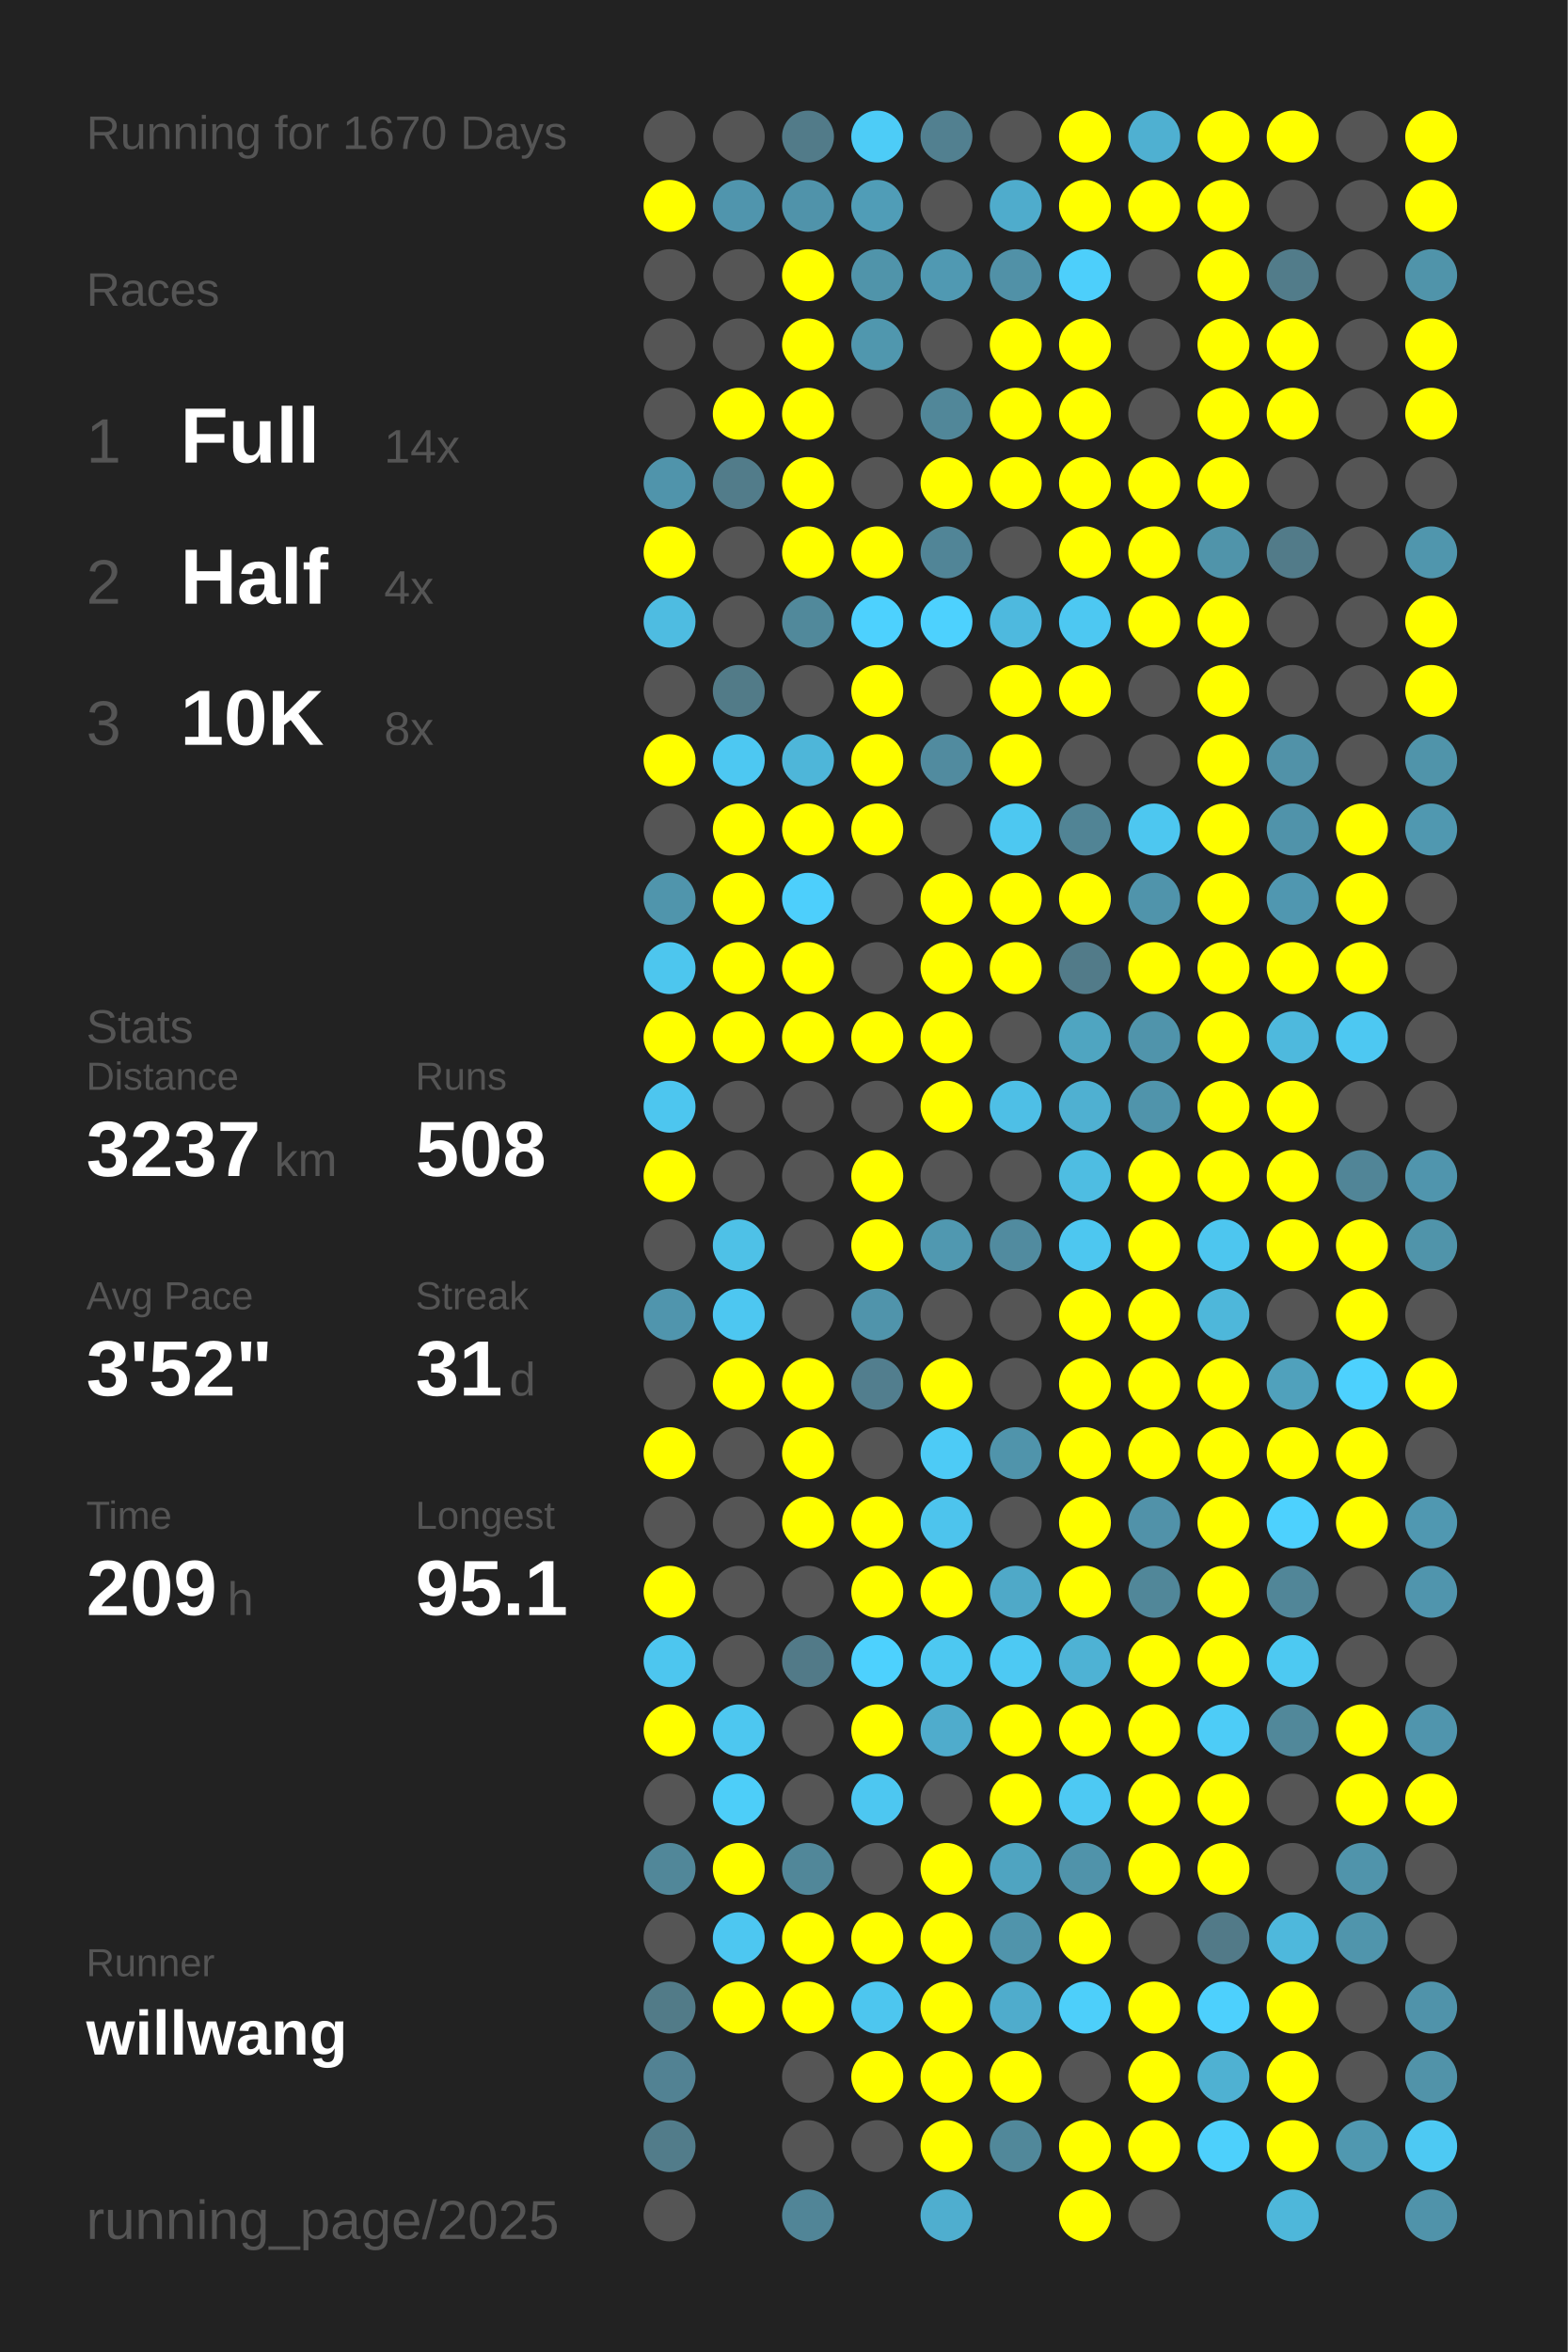
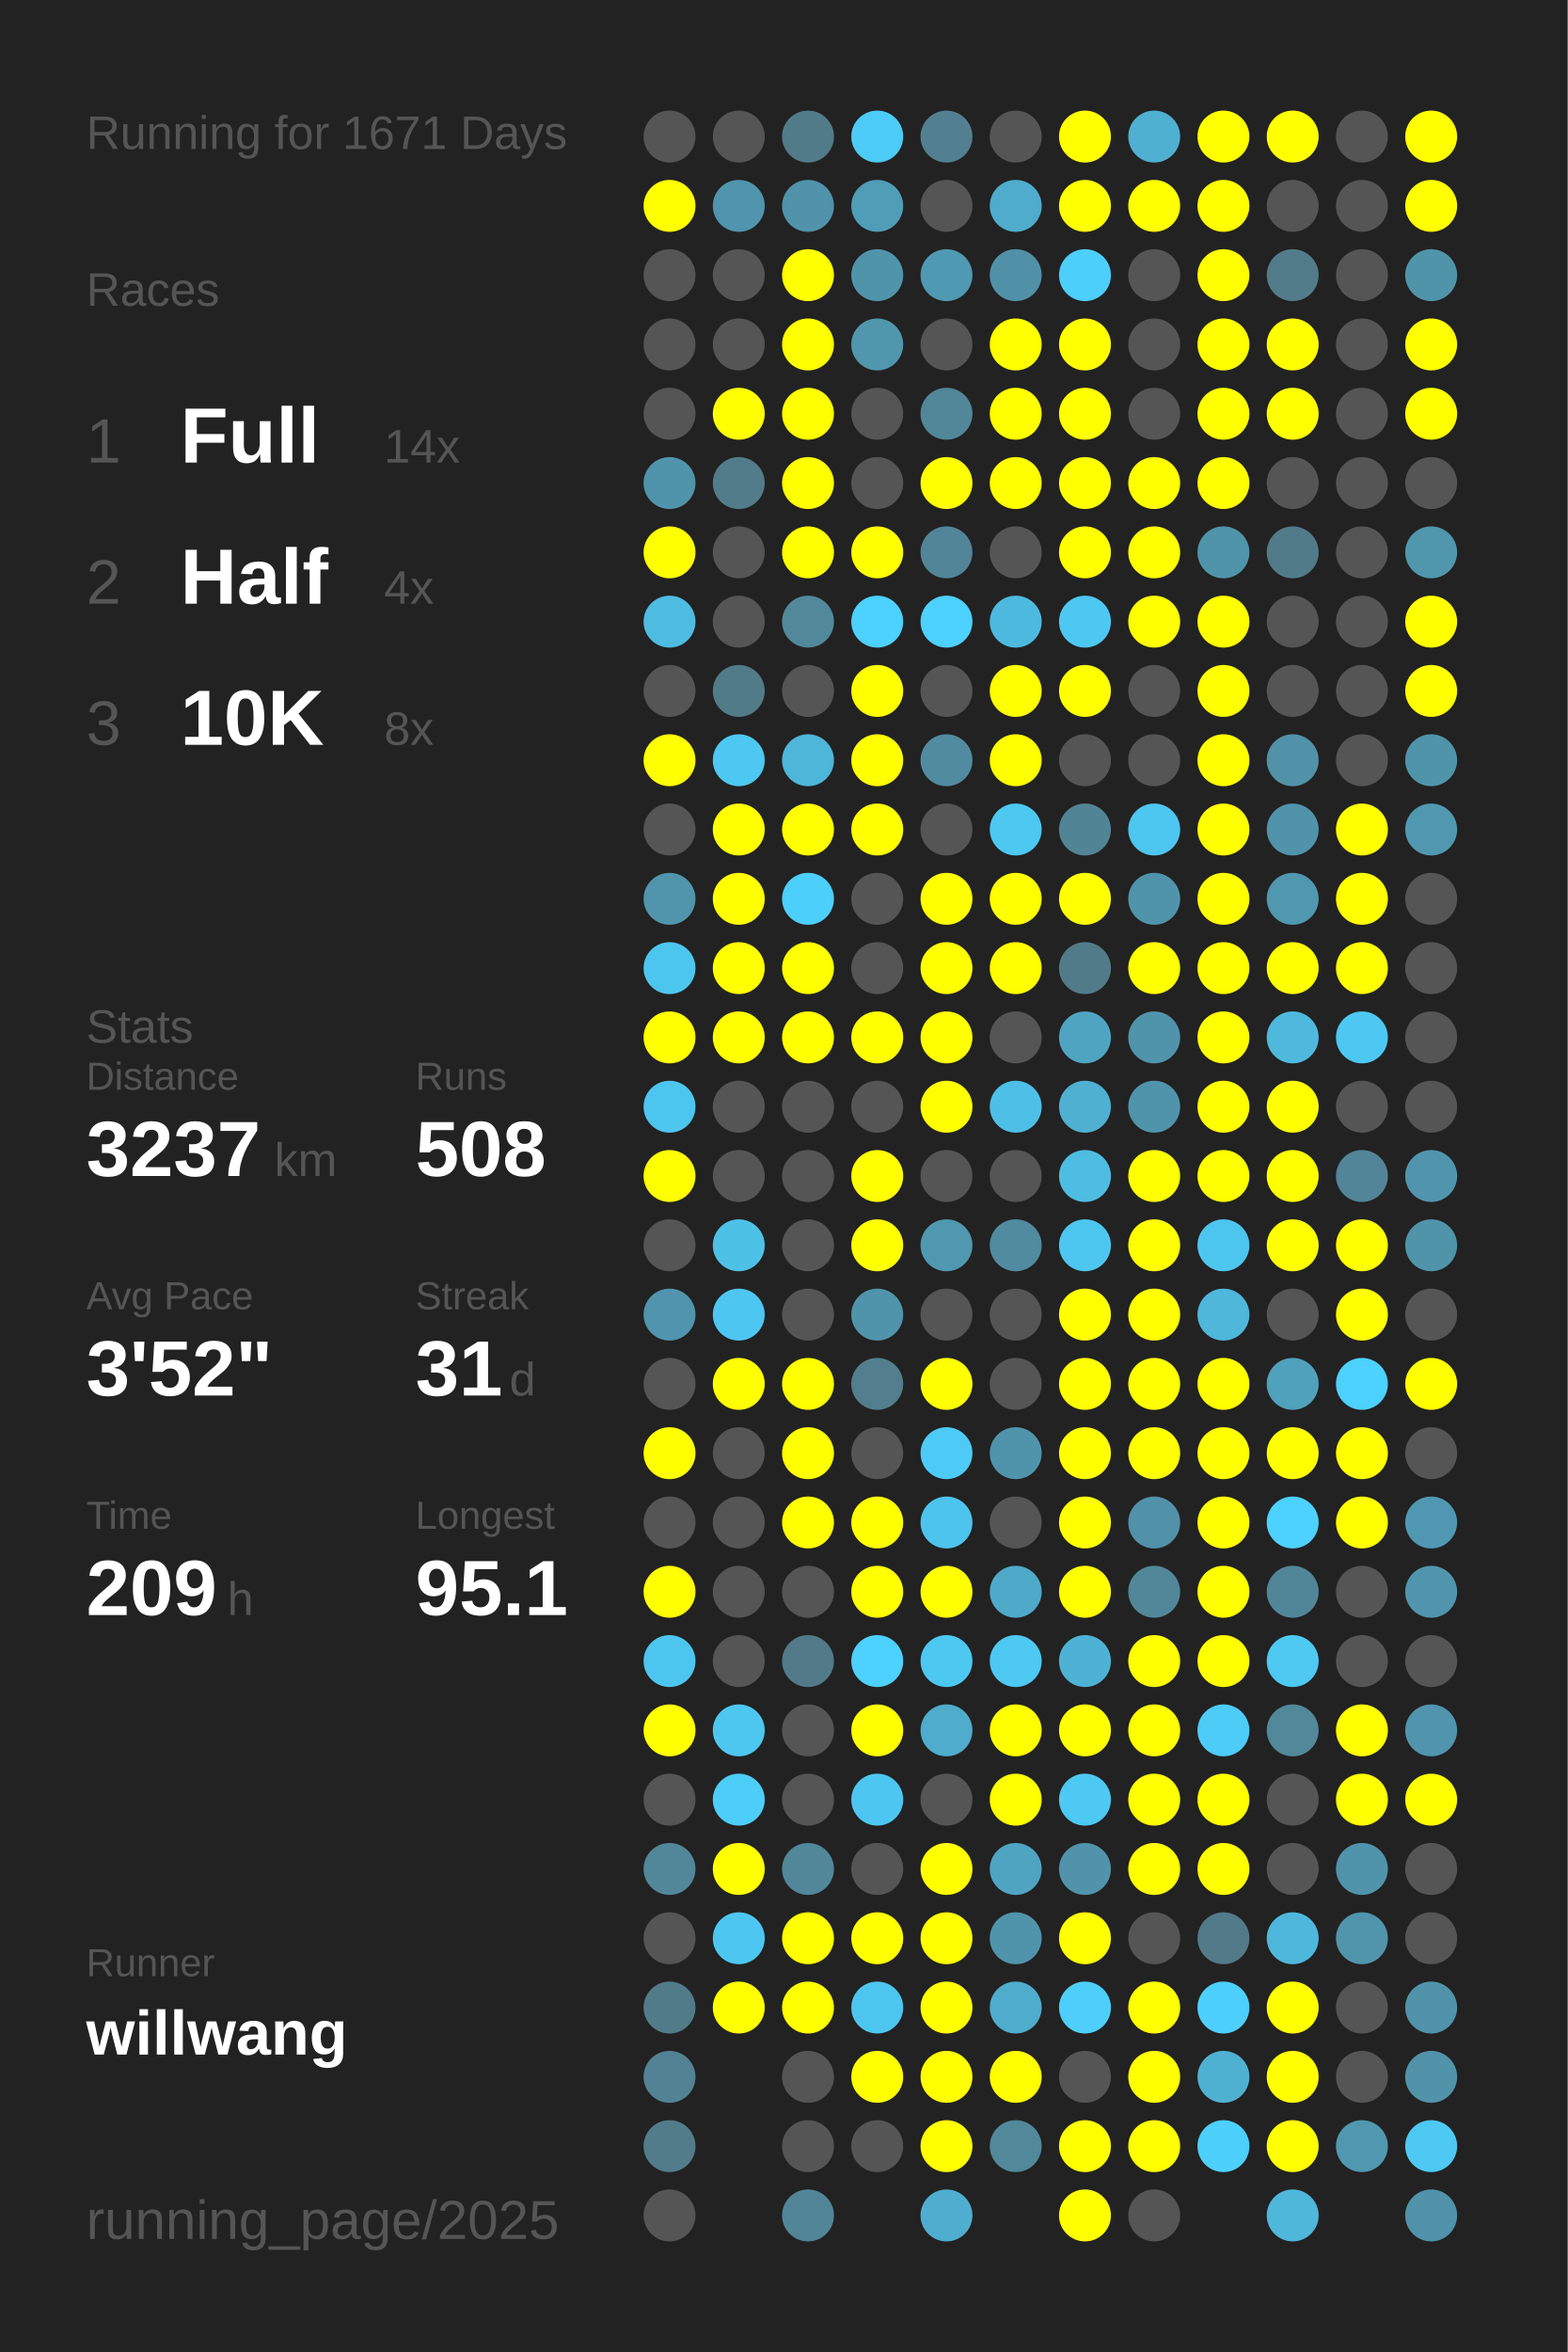
<svg xmlns="http://www.w3.org/2000/svg" baseProfile="full" height="300mm" version="1.1" viewBox="0,0,200,300" width="200mm">
  <defs />
  <rect fill="#222222" height="300" width="200" x="0" y="0" />
-   <text fill="#555555" style="font-size:6px; font-family:Arial;" x="11" y="19">Running for 1670 Days</text>
+   <text fill="#555555" style="font-size:6px; font-family:Arial;" x="11" y="19">Running for 1671 Days</text>
  <text fill="#555555" style="font-size:6px; font-family:Arial;" x="11" y="39">Races</text>
  <text fill="#555555" style="font-size:8px; font-family:Arial;" x="11" y="59">1</text>
  <text fill="#FFFFFF" style="font-size:10px; font-family:Arial; font-weight:bold;" x="23" y="59">Full</text>
  <text fill="#555555" style="font-size:6px; font-family:Arial;" x="49" y="59">14x</text>
  <text fill="#555555" style="font-size:8px; font-family:Arial;" x="11" y="77">2</text>
  <text fill="#FFFFFF" style="font-size:10px; font-family:Arial; font-weight:bold;" x="23" y="77">Half</text>
  <text fill="#555555" style="font-size:6px; font-family:Arial;" x="49" y="77">4x</text>
  <text fill="#555555" style="font-size:8px; font-family:Arial;" x="11" y="95">3</text>
  <text fill="#FFFFFF" style="font-size:10px; font-family:Arial; font-weight:bold;" x="23" y="95">10K</text>
  <text fill="#555555" style="font-size:6px; font-family:Arial;" x="49" y="95">8x</text>
  <text fill="#555555" style="font-size:6px; font-family:Arial;" x="11" y="133">Stats</text>
  <text fill="#555555" style="font-size:5px; font-family:Arial;" x="11" y="139">Distance</text>
  <text fill="#FFFFFF" style="font-size:10px; font-family:Arial; font-weight:bold;" x="11" y="150">3237</text>
  <text fill="#555555" style="font-size:6px; font-family:Arial;" x="35" y="150">km</text>
  <text fill="#555555" style="font-size:5px; font-family:Arial;" x="53" y="139">Runs</text>
  <text fill="#FFFFFF" style="font-size:10px; font-family:Arial; font-weight:bold;" x="53" y="150">508</text>
  <text fill="#555555" style="font-size:5px; font-family:Arial;" x="11" y="167">Avg Pace</text>
  <text fill="#FFFFFF" style="font-size:10px; font-family:Arial; font-weight:bold;" x="11" y="178">3'52"</text>
  <text fill="#555555" style="font-size:5px; font-family:Arial;" x="53" y="167">Streak</text>
  <text fill="#FFFFFF" style="font-size:10px; font-family:Arial; font-weight:bold;" x="53" y="178">31</text>
  <text fill="#555555" style="font-size:6px; font-family:Arial;" x="65" y="178">d</text>
  <text fill="#555555" style="font-size:5px; font-family:Arial;" x="11" y="195">Time</text>
  <text fill="#FFFFFF" style="font-size:10px; font-family:Arial; font-weight:bold;" x="11" y="206">209</text>
  <text fill="#555555" style="font-size:6px; font-family:Arial;" x="29" y="206">h</text>
  <text fill="#555555" style="font-size:5px; font-family:Arial;" x="53" y="195">Longest</text>
  <text fill="#FFFFFF" style="font-size:10px; font-family:Arial; font-weight:bold;" x="53" y="206">95.1</text>
  <text fill="#555555" style="font-size:5px; font-family:Arial;" x="11" y="252.065">Runner</text>
  <text fill="#FFFFFF" style="font-size:8px; font-family:Arial; font-weight:bold;" x="11" y="262.065">willwang</text>
  <text fill="#555555" style="font-size:7px; font-family:Arial;" x="11" y="285.581">running_page/2025</text>
  <circle cx="85.417" cy="17.419" fill="#555555" r="3.312" />
  <circle cx="85.417" cy="26.258" fill="#FFFF00" r="3.312" />
  <circle cx="85.417" cy="35.097" fill="#555555" r="3.312" />
  <circle cx="85.417" cy="43.935" fill="#555555" r="3.312" />
  <circle cx="85.417" cy="52.774" fill="#555555" r="3.312" />
  <circle cx="85.417" cy="61.613" fill="#5094ab" r="3.312" />
  <circle cx="85.417" cy="70.452" fill="#FFFF00" r="3.312" />
  <circle cx="85.417" cy="79.29" fill="#4ebce1" r="3.312" />
  <circle cx="85.417" cy="88.129" fill="#555555" r="3.312" />
  <circle cx="85.417" cy="96.968" fill="#FFFF00" r="3.312" />
  <circle cx="85.417" cy="105.806" fill="#555555" r="3.312" />
  <circle cx="85.417" cy="114.645" fill="#5095ac" r="3.312" />
  <circle cx="85.417" cy="123.484" fill="#4dc6ee" r="3.312" />
  <circle cx="85.417" cy="132.323" fill="#FFFF00" r="3.312" />
  <circle cx="85.417" cy="141.161" fill="#4dc6ef" r="3.312" />
  <circle cx="85.417" cy="150" fill="#FFFF00" r="3.312" />
  <circle cx="85.417" cy="158.839" fill="#555555" r="3.312" />
  <circle cx="85.417" cy="167.677" fill="#5095ad" r="3.312" />
  <circle cx="85.417" cy="176.516" fill="#555555" r="3.312" />
  <circle cx="85.417" cy="185.355" fill="#FFFF00" r="3.312" />
  <circle cx="85.417" cy="194.194" fill="#555555" r="3.312" />
  <circle cx="85.417" cy="203.032" fill="#FFFF00" r="3.312" />
  <circle cx="85.417" cy="211.871" fill="#4dc6ef" r="3.312" />
  <circle cx="85.417" cy="220.71" fill="#FFFF00" r="3.312" />
  <circle cx="85.417" cy="229.548" fill="#555555" r="3.312" />
  <circle cx="85.417" cy="238.387" fill="#518799" r="3.312" />
  <circle cx="85.417" cy="247.226" fill="#555555" r="3.312" />
  <circle cx="85.417" cy="256.065" fill="#527b88" r="3.312" />
  <circle cx="85.417" cy="264.903" fill="#528293" r="3.312" />
  <circle cx="85.417" cy="273.742" fill="#527c8a" r="3.312" />
  <circle cx="85.417" cy="282.581" fill="#555555" r="3.312" />
  <circle cx="94.25" cy="17.419" fill="#555555" r="3.312" />
  <circle cx="94.25" cy="26.258" fill="#5095ad" r="3.312" />
  <circle cx="94.25" cy="35.097" fill="#555555" r="3.312" />
  <circle cx="94.25" cy="43.935" fill="#555555" r="3.312" />
  <circle cx="94.25" cy="52.774" fill="#FFFF00" r="3.312" />
  <circle cx="94.25" cy="61.613" fill="#527c8a" r="3.312" />
  <circle cx="94.25" cy="70.452" fill="#555555" r="3.312" />
  <circle cx="94.25" cy="79.29" fill="#555555" r="3.312" />
  <circle cx="94.25" cy="88.129" fill="#527b88" r="3.312" />
  <circle cx="94.25" cy="96.968" fill="#4dc8f2" r="3.312" />
  <circle cx="94.25" cy="105.806" fill="#FFFF00" r="3.312" />
  <circle cx="94.25" cy="114.645" fill="#FFFF00" r="3.312" />
  <circle cx="94.25" cy="123.484" fill="#FFFF00" r="3.312" />
  <circle cx="94.25" cy="132.323" fill="#FFFF00" r="3.312" />
  <circle cx="94.25" cy="141.161" fill="#555555" r="3.312" />
  <circle cx="94.25" cy="150" fill="#555555" r="3.312" />
  <circle cx="94.25" cy="158.839" fill="#4ec1e7" r="3.312" />
  <circle cx="94.25" cy="167.677" fill="#4dc7f1" r="3.312" />
  <circle cx="94.25" cy="176.516" fill="#FFFF00" r="3.312" />
  <circle cx="94.25" cy="185.355" fill="#555555" r="3.312" />
  <circle cx="94.25" cy="194.194" fill="#555555" r="3.312" />
  <circle cx="94.25" cy="203.032" fill="#555555" r="3.312" />
  <circle cx="94.25" cy="211.871" fill="#555555" r="3.312" />
  <circle cx="94.25" cy="220.71" fill="#4dc7f0" r="3.312" />
  <circle cx="94.25" cy="229.548" fill="#4dcef9" r="3.312" />
  <circle cx="94.25" cy="238.387" fill="#FFFF00" r="3.312" />
  <circle cx="94.25" cy="247.226" fill="#4dc7f1" r="3.312" />
  <circle cx="94.25" cy="256.065" fill="#FFFF00" r="3.312" />
  <circle cx="103.083" cy="17.419" fill="#527b89" r="3.312" />
  <circle cx="103.083" cy="26.258" fill="#5093aa" r="3.312" />
  <circle cx="103.083" cy="35.097" fill="#FFFF00" r="3.312" />
  <circle cx="103.083" cy="43.935" fill="#FFFF00" r="3.312" />
  <circle cx="103.083" cy="52.774" fill="#FFFF00" r="3.312" />
  <circle cx="103.083" cy="61.613" fill="#FFFF00" r="3.312" />
  <circle cx="103.083" cy="70.452" fill="#FFFF00" r="3.312" />
  <circle cx="103.083" cy="79.29" fill="#51899b" r="3.312" />
  <circle cx="103.083" cy="88.129" fill="#555555" r="3.312" />
  <circle cx="103.083" cy="96.968" fill="#4eb6d9" r="3.312" />
  <circle cx="103.083" cy="105.806" fill="#FFFF00" r="3.312" />
  <circle cx="103.083" cy="114.645" fill="#4dcffc" r="3.312" />
  <circle cx="103.083" cy="123.484" fill="#FFFF00" r="3.312" />
  <circle cx="103.083" cy="132.323" fill="#FFFF00" r="3.312" />
  <circle cx="103.083" cy="141.161" fill="#555555" r="3.312" />
  <circle cx="103.083" cy="150" fill="#555555" r="3.312" />
  <circle cx="103.083" cy="158.839" fill="#555555" r="3.312" />
  <circle cx="103.083" cy="167.677" fill="#555555" r="3.312" />
  <circle cx="103.083" cy="176.516" fill="#FFFF00" r="3.312" />
  <circle cx="103.083" cy="185.355" fill="#FFFF00" r="3.312" />
  <circle cx="103.083" cy="194.194" fill="#FFFF00" r="3.312" />
  <circle cx="103.083" cy="203.032" fill="#555555" r="3.312" />
  <circle cx="103.083" cy="211.871" fill="#527a88" r="3.312" />
  <circle cx="103.083" cy="220.71" fill="#555555" r="3.312" />
  <circle cx="103.083" cy="229.548" fill="#555555" r="3.312" />
  <circle cx="103.083" cy="238.387" fill="#518799" r="3.312" />
  <circle cx="103.083" cy="247.226" fill="#FFFF00" r="3.312" />
  <circle cx="103.083" cy="256.065" fill="#FFFF00" r="3.312" />
  <circle cx="103.083" cy="264.903" fill="#555555" r="3.312" />
  <circle cx="103.083" cy="273.742" fill="#555555" r="3.312" />
  <circle cx="103.083" cy="282.581" fill="#518597" r="3.312" />
  <circle cx="111.917" cy="17.419" fill="#4dccf7" r="3.312" />
  <circle cx="111.917" cy="26.258" fill="#509db7" r="3.312" />
  <circle cx="111.917" cy="35.097" fill="#5094aa" r="3.312" />
  <circle cx="111.917" cy="43.935" fill="#5097ae" r="3.312" />
  <circle cx="111.917" cy="52.774" fill="#555555" r="3.312" />
  <circle cx="111.917" cy="61.613" fill="#555555" r="3.312" />
  <circle cx="111.917" cy="70.452" fill="#FFFF00" r="3.312" />
  <circle cx="111.917" cy="79.29" fill="#4dd1fe" r="3.312" />
  <circle cx="111.917" cy="88.129" fill="#FFFF00" r="3.312" />
  <circle cx="111.917" cy="96.968" fill="#FFFF00" r="3.312" />
  <circle cx="111.917" cy="105.806" fill="#FFFF00" r="3.312" />
  <circle cx="111.917" cy="114.645" fill="#555555" r="3.312" />
  <circle cx="111.917" cy="123.484" fill="#555555" r="3.312" />
  <circle cx="111.917" cy="132.323" fill="#FFFF00" r="3.312" />
  <circle cx="111.917" cy="141.161" fill="#555555" r="3.312" />
  <circle cx="111.917" cy="150" fill="#FFFF00" r="3.312" />
  <circle cx="111.917" cy="158.839" fill="#FFFF00" r="3.312" />
  <circle cx="111.917" cy="167.677" fill="#5094ab" r="3.312" />
  <circle cx="111.917" cy="176.516" fill="#527e8e" r="3.312" />
  <circle cx="111.917" cy="185.355" fill="#555555" r="3.312" />
  <circle cx="111.917" cy="194.194" fill="#FFFF00" r="3.312" />
  <circle cx="111.917" cy="203.032" fill="#FFFF00" r="3.312" />
  <circle cx="111.917" cy="211.871" fill="#4dd1fe" r="3.312" />
  <circle cx="111.917" cy="220.71" fill="#FFFF00" r="3.312" />
  <circle cx="111.917" cy="229.548" fill="#4dc7f1" r="3.312" />
  <circle cx="111.917" cy="238.387" fill="#555555" r="3.312" />
  <circle cx="111.917" cy="247.226" fill="#FFFF00" r="3.312" />
  <circle cx="111.917" cy="256.065" fill="#4dc6ef" r="3.312" />
  <circle cx="111.917" cy="264.903" fill="#FFFF00" r="3.312" />
  <circle cx="111.917" cy="273.742" fill="#555555" r="3.312" />
  <circle cx="120.75" cy="17.419" fill="#528090" r="3.312" />
  <circle cx="120.75" cy="26.258" fill="#555555" r="3.312" />
  <circle cx="120.75" cy="35.097" fill="#5099b2" r="3.312" />
  <circle cx="120.75" cy="43.935" fill="#555555" r="3.312" />
  <circle cx="120.75" cy="52.774" fill="#518799" r="3.312" />
  <circle cx="120.75" cy="61.613" fill="#FFFF00" r="3.312" />
  <circle cx="120.75" cy="70.452" fill="#518597" r="3.312" />
  <circle cx="120.75" cy="79.29" fill="#4dd1fe" r="3.312" />
  <circle cx="120.75" cy="88.129" fill="#555555" r="3.312" />
  <circle cx="120.75" cy="96.968" fill="#518b9f" r="3.312" />
  <circle cx="120.75" cy="105.806" fill="#555555" r="3.312" />
  <circle cx="120.75" cy="114.645" fill="#FFFF00" r="3.312" />
  <circle cx="120.75" cy="123.484" fill="#FFFF00" r="3.312" />
  <circle cx="120.75" cy="132.323" fill="#FFFF00" r="3.312" />
  <circle cx="120.75" cy="141.161" fill="#FFFF00" r="3.312" />
  <circle cx="120.75" cy="150" fill="#555555" r="3.312" />
  <circle cx="120.75" cy="158.839" fill="#5098b0" r="3.312" />
  <circle cx="120.75" cy="167.677" fill="#555555" r="3.312" />
  <circle cx="120.75" cy="176.516" fill="#FFFF00" r="3.312" />
  <circle cx="120.75" cy="185.355" fill="#4dcbf6" r="3.312" />
  <circle cx="120.75" cy="194.194" fill="#4dc4ed" r="3.312" />
  <circle cx="120.75" cy="203.032" fill="#FFFF00" r="3.312" />
  <circle cx="120.75" cy="211.871" fill="#4dc8f1" r="3.312" />
  <circle cx="120.75" cy="220.71" fill="#4faccc" r="3.312" />
  <circle cx="120.75" cy="229.548" fill="#555555" r="3.312" />
  <circle cx="120.75" cy="238.387" fill="#FFFF00" r="3.312" />
  <circle cx="120.75" cy="247.226" fill="#FFFF00" r="3.312" />
  <circle cx="120.75" cy="256.065" fill="#FFFF00" r="3.312" />
  <circle cx="120.75" cy="264.903" fill="#FFFF00" r="3.312" />
  <circle cx="120.75" cy="273.742" fill="#FFFF00" r="3.312" />
  <circle cx="120.75" cy="282.581" fill="#4faecf" r="3.312" />
  <circle cx="129.583" cy="17.419" fill="#555555" r="3.312" />
  <circle cx="129.583" cy="26.258" fill="#4faccc" r="3.312" />
  <circle cx="129.583" cy="35.097" fill="#5191a7" r="3.312" />
  <circle cx="129.583" cy="43.935" fill="#FFFF00" r="3.312" />
  <circle cx="129.583" cy="52.774" fill="#FFFF00" r="3.312" />
  <circle cx="129.583" cy="61.613" fill="#FFFF00" r="3.312" />
  <circle cx="129.583" cy="70.452" fill="#555555" r="3.312" />
  <circle cx="129.583" cy="79.29" fill="#4eb9de" r="3.312" />
  <circle cx="129.583" cy="88.129" fill="#FFFF00" r="3.312" />
  <circle cx="129.583" cy="96.968" fill="#FFFF00" r="3.312" />
  <circle cx="129.583" cy="105.806" fill="#4dc8f1" r="3.312" />
  <circle cx="129.583" cy="114.645" fill="#FFFF00" r="3.312" />
  <circle cx="129.583" cy="123.484" fill="#FFFF00" r="3.312" />
  <circle cx="129.583" cy="132.323" fill="#555555" r="3.312" />
  <circle cx="129.583" cy="141.161" fill="#4ebfe6" r="3.312" />
  <circle cx="129.583" cy="150" fill="#555555" r="3.312" />
  <circle cx="129.583" cy="158.839" fill="#518b9f" r="3.312" />
  <circle cx="129.583" cy="167.677" fill="#555555" r="3.312" />
  <circle cx="129.583" cy="176.516" fill="#555555" r="3.312" />
  <circle cx="129.583" cy="185.355" fill="#5094ab" r="3.312" />
  <circle cx="129.583" cy="194.194" fill="#555555" r="3.312" />
  <circle cx="129.583" cy="203.032" fill="#4fa9c8" r="3.312" />
  <circle cx="129.583" cy="211.871" fill="#4dc9f3" r="3.312" />
  <circle cx="129.583" cy="220.71" fill="#FFFF00" r="3.312" />
  <circle cx="129.583" cy="229.548" fill="#FFFF00" r="3.312" />
  <circle cx="129.583" cy="238.387" fill="#4fa4c1" r="3.312" />
  <circle cx="129.583" cy="247.226" fill="#5094ab" r="3.312" />
  <circle cx="129.583" cy="256.065" fill="#4faccc" r="3.312" />
  <circle cx="129.583" cy="264.903" fill="#FFFF00" r="3.312" />
  <circle cx="129.583" cy="273.742" fill="#51889a" r="3.312" />
  <circle cx="138.417" cy="17.419" fill="#FFFF00" r="3.312" />
  <circle cx="138.417" cy="26.258" fill="#FFFF00" r="3.312" />
  <circle cx="138.417" cy="35.097" fill="#4dcffb" r="3.312" />
  <circle cx="138.417" cy="43.935" fill="#FFFF00" r="3.312" />
  <circle cx="138.417" cy="52.774" fill="#FFFF00" r="3.312" />
  <circle cx="138.417" cy="61.613" fill="#FFFF00" r="3.312" />
  <circle cx="138.417" cy="70.452" fill="#FFFF00" r="3.312" />
  <circle cx="138.417" cy="79.29" fill="#4dc8f2" r="3.312" />
  <circle cx="138.417" cy="88.129" fill="#FFFF00" r="3.312" />
  <circle cx="138.417" cy="96.968" fill="#555555" r="3.312" />
  <circle cx="138.417" cy="105.806" fill="#518495" r="3.312" />
  <circle cx="138.417" cy="114.645" fill="#FFFF00" r="3.312" />
  <circle cx="138.417" cy="123.484" fill="#527b89" r="3.312" />
  <circle cx="138.417" cy="132.323" fill="#4fa5c1" r="3.312" />
  <circle cx="138.417" cy="141.161" fill="#4fb0d1" r="3.312" />
  <circle cx="138.417" cy="150" fill="#4ebde2" r="3.312" />
  <circle cx="138.417" cy="158.839" fill="#4dc7f0" r="3.312" />
  <circle cx="138.417" cy="167.677" fill="#FFFF00" r="3.312" />
  <circle cx="138.417" cy="176.516" fill="#FFFF00" r="3.312" />
  <circle cx="138.417" cy="185.355" fill="#FFFF00" r="3.312" />
  <circle cx="138.417" cy="194.194" fill="#FFFF00" r="3.312" />
  <circle cx="138.417" cy="203.032" fill="#FFFF00" r="3.312" />
  <circle cx="138.417" cy="211.871" fill="#4eb2d4" r="3.312" />
  <circle cx="138.417" cy="220.71" fill="#FFFF00" r="3.312" />
  <circle cx="138.417" cy="229.548" fill="#4dc9f3" r="3.312" />
  <circle cx="138.417" cy="238.387" fill="#5093aa" r="3.312" />
  <circle cx="138.417" cy="247.226" fill="#FFFF00" r="3.312" />
  <circle cx="138.417" cy="256.065" fill="#4dcffa" r="3.312" />
  <circle cx="138.417" cy="264.903" fill="#555555" r="3.312" />
  <circle cx="138.417" cy="273.742" fill="#FFFF00" r="3.312" />
  <circle cx="138.417" cy="282.581" fill="#FFFF00" r="3.312" />
  <circle cx="147.25" cy="17.419" fill="#4fb0d1" r="3.312" />
  <circle cx="147.25" cy="26.258" fill="#FFFF00" r="3.312" />
  <circle cx="147.25" cy="35.097" fill="#555555" r="3.312" />
  <circle cx="147.25" cy="43.935" fill="#555555" r="3.312" />
  <circle cx="147.25" cy="52.774" fill="#555555" r="3.312" />
  <circle cx="147.25" cy="61.613" fill="#FFFF00" r="3.312" />
  <circle cx="147.25" cy="70.452" fill="#FFFF00" r="3.312" />
  <circle cx="147.25" cy="79.29" fill="#FFFF00" r="3.312" />
  <circle cx="147.25" cy="88.129" fill="#555555" r="3.312" />
  <circle cx="147.25" cy="96.968" fill="#555555" r="3.312" />
  <circle cx="147.25" cy="105.806" fill="#4dc7f0" r="3.312" />
  <circle cx="147.25" cy="114.645" fill="#5094ab" r="3.312" />
  <circle cx="147.25" cy="123.484" fill="#FFFF00" r="3.312" />
  <circle cx="147.25" cy="132.323" fill="#5094ab" r="3.312" />
  <circle cx="147.25" cy="141.161" fill="#5094ab" r="3.312" />
  <circle cx="147.25" cy="150" fill="#FFFF00" r="3.312" />
  <circle cx="147.25" cy="158.839" fill="#FFFF00" r="3.312" />
  <circle cx="147.25" cy="167.677" fill="#FFFF00" r="3.312" />
  <circle cx="147.25" cy="176.516" fill="#FFFF00" r="3.312" />
  <circle cx="147.25" cy="185.355" fill="#FFFF00" r="3.312" />
  <circle cx="147.25" cy="194.194" fill="#5192a9" r="3.312" />
  <circle cx="147.25" cy="203.032" fill="#518799" r="3.312" />
  <circle cx="147.25" cy="211.871" fill="#FFFF00" r="3.312" />
  <circle cx="147.25" cy="220.71" fill="#FFFF00" r="3.312" />
  <circle cx="147.25" cy="229.548" fill="#FFFF00" r="3.312" />
  <circle cx="147.25" cy="238.387" fill="#FFFF00" r="3.312" />
  <circle cx="147.25" cy="247.226" fill="#555555" r="3.312" />
  <circle cx="147.25" cy="256.065" fill="#FFFF00" r="3.312" />
  <circle cx="147.25" cy="264.903" fill="#FFFF00" r="3.312" />
  <circle cx="147.25" cy="273.742" fill="#FFFF00" r="3.312" />
  <circle cx="147.25" cy="282.581" fill="#555555" r="3.312" />
  <circle cx="156.083" cy="17.419" fill="#FFFF00" r="3.312" />
  <circle cx="156.083" cy="26.258" fill="#FFFF00" r="3.312" />
  <circle cx="156.083" cy="35.097" fill="#FFFF00" r="3.312" />
  <circle cx="156.083" cy="43.935" fill="#FFFF00" r="3.312" />
  <circle cx="156.083" cy="52.774" fill="#FFFF00" r="3.312" />
  <circle cx="156.083" cy="61.613" fill="#FFFF00" r="3.312" />
  <circle cx="156.083" cy="70.452" fill="#5094aa" r="3.312" />
  <circle cx="156.083" cy="79.29" fill="#FFFF00" r="3.312" />
  <circle cx="156.083" cy="88.129" fill="#FFFF00" r="3.312" />
  <circle cx="156.083" cy="96.968" fill="#FFFF00" r="3.312" />
  <circle cx="156.083" cy="105.806" fill="#FFFF00" r="3.312" />
  <circle cx="156.083" cy="114.645" fill="#FFFF00" r="3.312" />
  <circle cx="156.083" cy="123.484" fill="#FFFF00" r="3.312" />
  <circle cx="156.083" cy="132.323" fill="#FFFF00" r="3.312" />
  <circle cx="156.083" cy="141.161" fill="#FFFF00" r="3.312" />
  <circle cx="156.083" cy="150" fill="#FFFF00" r="3.312" />
  <circle cx="156.083" cy="158.839" fill="#4dc6ef" r="3.312" />
  <circle cx="156.083" cy="167.677" fill="#4eb7da" r="3.312" />
  <circle cx="156.083" cy="176.516" fill="#FFFF00" r="3.312" />
  <circle cx="156.083" cy="185.355" fill="#FFFF00" r="3.312" />
  <circle cx="156.083" cy="194.194" fill="#FFFF00" r="3.312" />
  <circle cx="156.083" cy="203.032" fill="#FFFF00" r="3.312" />
  <circle cx="156.083" cy="211.871" fill="#FFFF00" r="3.312" />
  <circle cx="156.083" cy="220.71" fill="#4dccf7" r="3.312" />
  <circle cx="156.083" cy="229.548" fill="#FFFF00" r="3.312" />
  <circle cx="156.083" cy="238.387" fill="#FFFF00" r="3.312" />
  <circle cx="156.083" cy="247.226" fill="#527a88" r="3.312" />
  <circle cx="156.083" cy="256.065" fill="#4dd0fd" r="3.312" />
  <circle cx="156.083" cy="264.903" fill="#4fb1d2" r="3.312" />
  <circle cx="156.083" cy="273.742" fill="#4dd0fc" r="3.312" />
  <circle cx="164.917" cy="17.419" fill="#FFFF00" r="3.312" />
  <circle cx="164.917" cy="26.258" fill="#555555" r="3.312" />
  <circle cx="164.917" cy="35.097" fill="#527c8a" r="3.312" />
  <circle cx="164.917" cy="43.935" fill="#FFFF00" r="3.312" />
  <circle cx="164.917" cy="52.774" fill="#FFFF00" r="3.312" />
  <circle cx="164.917" cy="61.613" fill="#555555" r="3.312" />
  <circle cx="164.917" cy="70.452" fill="#527b89" r="3.312" />
  <circle cx="164.917" cy="79.29" fill="#555555" r="3.312" />
  <circle cx="164.917" cy="88.129" fill="#555555" r="3.312" />
  <circle cx="164.917" cy="96.968" fill="#5192a8" r="3.312" />
  <circle cx="164.917" cy="105.806" fill="#5093aa" r="3.312" />
  <circle cx="164.917" cy="114.645" fill="#5097b0" r="3.312" />
  <circle cx="164.917" cy="123.484" fill="#FFFF00" r="3.312" />
  <circle cx="164.917" cy="132.323" fill="#4eb9dd" r="3.312" />
  <circle cx="164.917" cy="141.161" fill="#FFFF00" r="3.312" />
  <circle cx="164.917" cy="150" fill="#FFFF00" r="3.312" />
  <circle cx="164.917" cy="158.839" fill="#FFFF00" r="3.312" />
  <circle cx="164.917" cy="167.677" fill="#555555" r="3.312" />
  <circle cx="164.917" cy="176.516" fill="#50a1bc" r="3.312" />
  <circle cx="164.917" cy="185.355" fill="#FFFF00" r="3.312" />
  <circle cx="164.917" cy="194.194" fill="#4dd1fe" r="3.312" />
  <circle cx="164.917" cy="203.032" fill="#518698" r="3.312" />
  <circle cx="164.917" cy="211.871" fill="#4dc9f2" r="3.312" />
  <circle cx="164.917" cy="220.71" fill="#51889a" r="3.312" />
  <circle cx="164.917" cy="229.548" fill="#555555" r="3.312" />
  <circle cx="164.917" cy="238.387" fill="#555555" r="3.312" />
  <circle cx="164.917" cy="247.226" fill="#4eb8dc" r="3.312" />
  <circle cx="164.917" cy="256.065" fill="#FFFF00" r="3.312" />
  <circle cx="164.917" cy="264.903" fill="#FFFF00" r="3.312" />
  <circle cx="164.917" cy="273.742" fill="#FFFF00" r="3.312" />
  <circle cx="164.917" cy="282.581" fill="#4eb7da" r="3.312" />
  <circle cx="173.75" cy="17.419" fill="#555555" r="3.312" />
  <circle cx="173.75" cy="26.258" fill="#555555" r="3.312" />
  <circle cx="173.75" cy="35.097" fill="#555555" r="3.312" />
  <circle cx="173.75" cy="43.935" fill="#555555" r="3.312" />
  <circle cx="173.75" cy="52.774" fill="#555555" r="3.312" />
  <circle cx="173.75" cy="61.613" fill="#555555" r="3.312" />
  <circle cx="173.75" cy="70.452" fill="#555555" r="3.312" />
  <circle cx="173.75" cy="79.29" fill="#555555" r="3.312" />
  <circle cx="173.75" cy="88.129" fill="#555555" r="3.312" />
  <circle cx="173.75" cy="96.968" fill="#555555" r="3.312" />
  <circle cx="173.75" cy="105.806" fill="#FFFF00" r="3.312" />
  <circle cx="173.75" cy="114.645" fill="#FFFF00" r="3.312" />
  <circle cx="173.75" cy="123.484" fill="#FFFF00" r="3.312" />
  <circle cx="173.75" cy="132.323" fill="#4dc8f2" r="3.312" />
  <circle cx="173.75" cy="141.161" fill="#555555" r="3.312" />
  <circle cx="173.75" cy="150" fill="#518597" r="3.312" />
  <circle cx="173.75" cy="158.839" fill="#FFFF00" r="3.312" />
  <circle cx="173.75" cy="167.677" fill="#FFFF00" r="3.312" />
  <circle cx="173.75" cy="176.516" fill="#4dd1fe" r="3.312" />
  <circle cx="173.75" cy="185.355" fill="#FFFF00" r="3.312" />
  <circle cx="173.75" cy="194.194" fill="#FFFF00" r="3.312" />
  <circle cx="173.75" cy="203.032" fill="#555555" r="3.312" />
  <circle cx="173.75" cy="211.871" fill="#555555" r="3.312" />
  <circle cx="173.75" cy="220.71" fill="#FFFF00" r="3.312" />
  <circle cx="173.75" cy="229.548" fill="#FFFF00" r="3.312" />
  <circle cx="173.75" cy="238.387" fill="#5094ab" r="3.312" />
  <circle cx="173.75" cy="247.226" fill="#5095ac" r="3.312" />
  <circle cx="173.75" cy="256.065" fill="#555555" r="3.312" />
  <circle cx="173.75" cy="264.903" fill="#555555" r="3.312" />
  <circle cx="173.75" cy="273.742" fill="#5098b0" r="3.312" />
  <circle cx="182.583" cy="17.419" fill="#FFFF00" r="3.312" />
  <circle cx="182.583" cy="26.258" fill="#FFFF00" r="3.312" />
  <circle cx="182.583" cy="35.097" fill="#5094aa" r="3.312" />
  <circle cx="182.583" cy="43.935" fill="#FFFF00" r="3.312" />
  <circle cx="182.583" cy="52.774" fill="#FFFF00" r="3.312" />
  <circle cx="182.583" cy="61.613" fill="#555555" r="3.312" />
  <circle cx="182.583" cy="70.452" fill="#5096ad" r="3.312" />
  <circle cx="182.583" cy="79.29" fill="#FFFF00" r="3.312" />
  <circle cx="182.583" cy="88.129" fill="#FFFF00" r="3.312" />
  <circle cx="182.583" cy="96.968" fill="#5094aa" r="3.312" />
  <circle cx="182.583" cy="105.806" fill="#5098b0" r="3.312" />
  <circle cx="182.583" cy="114.645" fill="#555555" r="3.312" />
  <circle cx="182.583" cy="123.484" fill="#555555" r="3.312" />
  <circle cx="182.583" cy="132.323" fill="#555555" r="3.312" />
  <circle cx="182.583" cy="141.161" fill="#555555" r="3.312" />
  <circle cx="182.583" cy="150" fill="#5095ad" r="3.312" />
  <circle cx="182.583" cy="158.839" fill="#5094aa" r="3.312" />
  <circle cx="182.583" cy="167.677" fill="#555555" r="3.312" />
  <circle cx="182.583" cy="176.516" fill="#FFFF00" r="3.312" />
  <circle cx="182.583" cy="185.355" fill="#555555" r="3.312" />
  <circle cx="182.583" cy="194.194" fill="#5098b1" r="3.312" />
  <circle cx="182.583" cy="203.032" fill="#5095ad" r="3.312" />
  <circle cx="182.583" cy="211.871" fill="#555555" r="3.312" />
  <circle cx="182.583" cy="220.71" fill="#5095ad" r="3.312" />
  <circle cx="182.583" cy="229.548" fill="#FFFF00" r="3.312" />
  <circle cx="182.583" cy="238.387" fill="#555555" r="3.312" />
  <circle cx="182.583" cy="247.226" fill="#555555" r="3.312" />
  <circle cx="182.583" cy="256.065" fill="#5093aa" r="3.312" />
  <circle cx="182.583" cy="264.903" fill="#5193a9" r="3.312" />
  <circle cx="182.583" cy="273.742" fill="#4dc9f3" r="3.312" />
  <circle cx="182.583" cy="282.581" fill="#5093aa" r="3.312" />
</svg>
